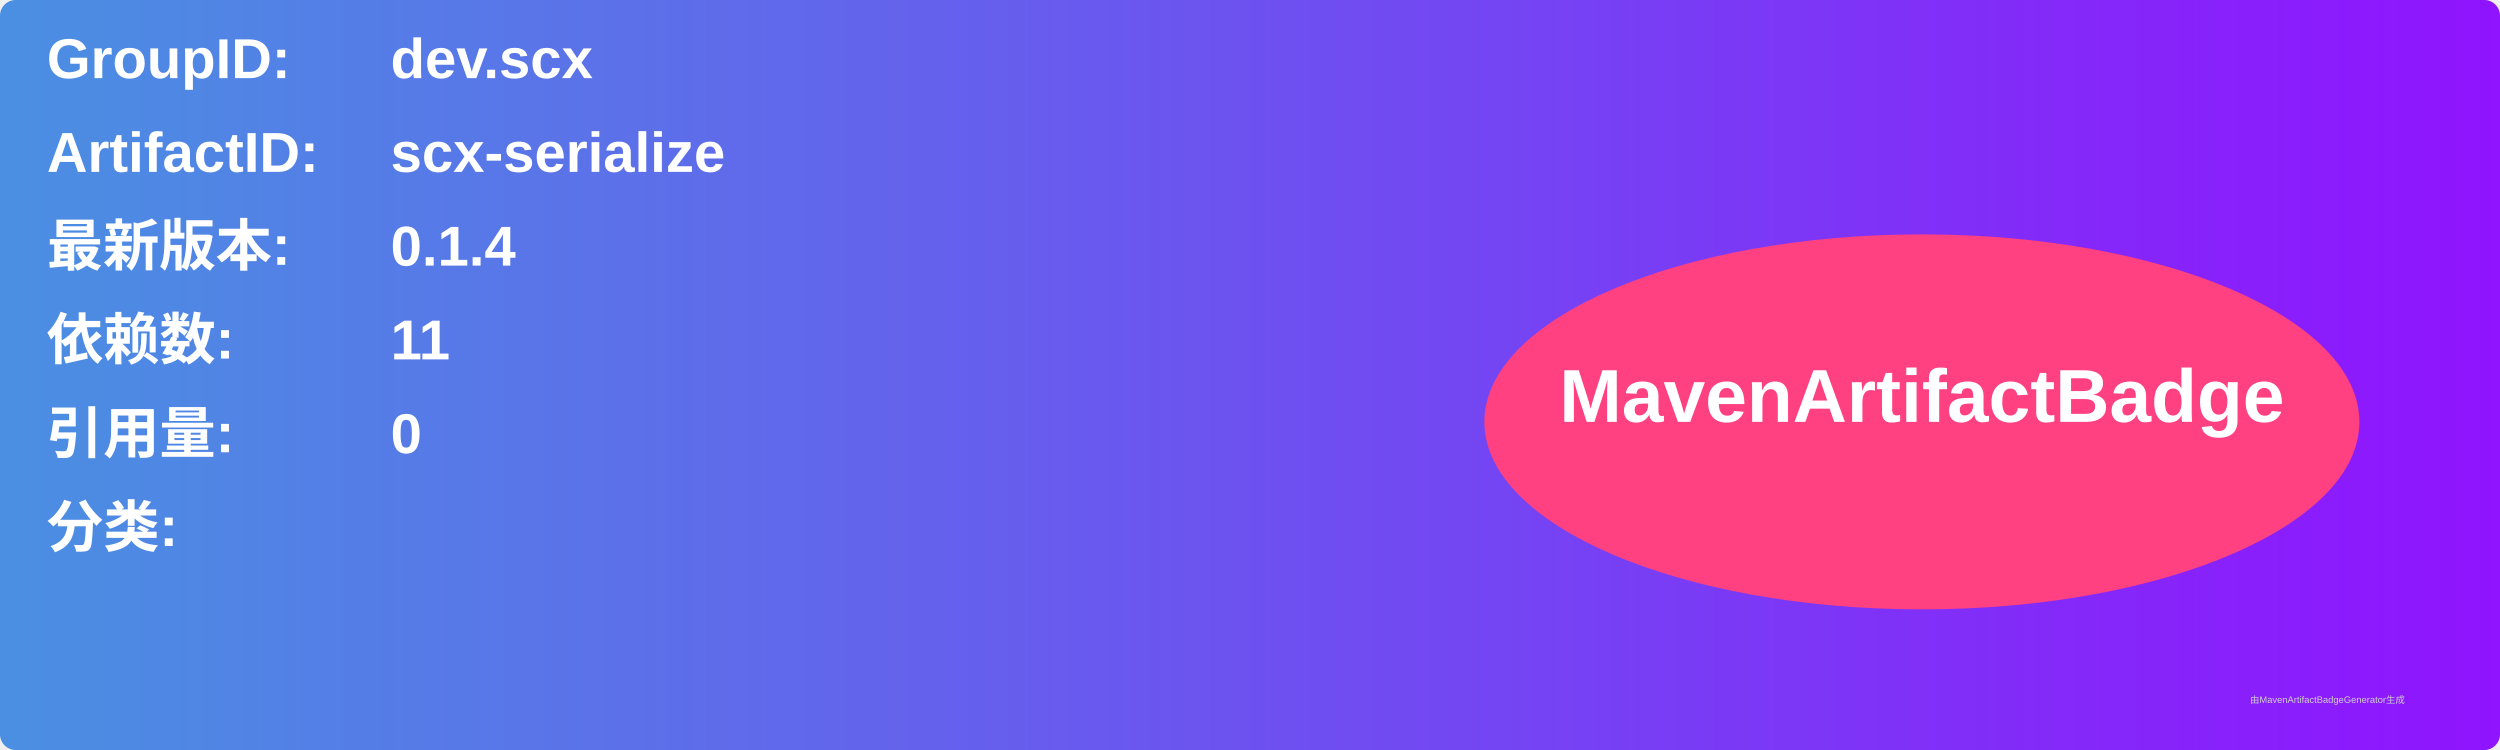
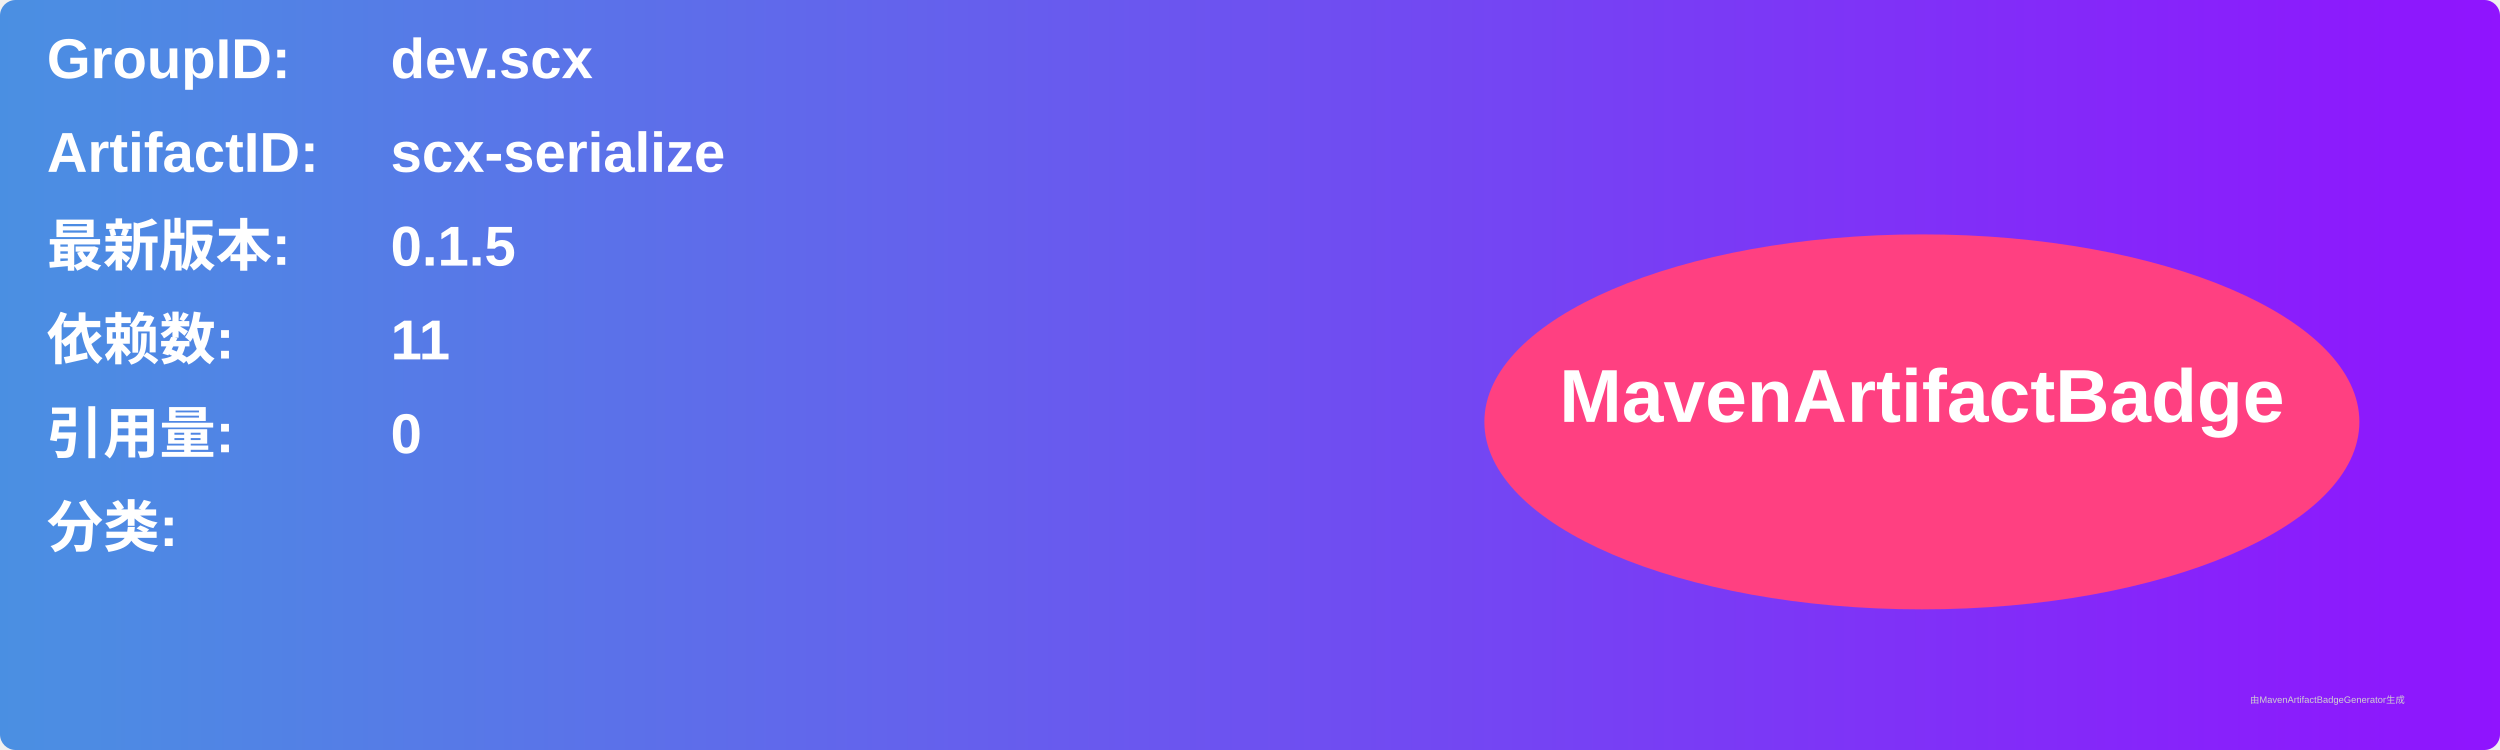
<svg xmlns="http://www.w3.org/2000/svg" width="800" height="240" viewBox="0 0 800 240">
  <linearGradient id="grad" x1="0%" y1="0%" x2="100%" y2="0%">
    <stop offset="0%" stop-color="#4a90e2" />
    <stop offset="100%" stop-color="#9013fe" />
  </linearGradient>
  <rect width="100%" height="100%" rx="5" ry="5" fill="url(#grad)" />
  <g transform="translate(15, 15)">
    <text x="0" y="10" font-family="Arial" font-size="18" fill="white" font-weight="bold" width="260">GroupID:</text>
    <text x="110" y="10" font-family="Arial" font-size="18" fill="white" font-weight="bold" width="460">dev.scx</text>
    <text x="0" y="40" font-family="Arial" font-size="18" fill="white" font-weight="bold" width="260">ArtifactID:</text>
    <text x="110" y="40" font-family="Arial" font-size="18" fill="white" font-weight="bold" width="460">scx-serialize</text>
    <text x="0" y="70" font-family="Arial" font-size="18" fill="white" font-weight="bold">最新版本:</text>
    <text x="110" y="70" font-family="Arial" font-size="18" fill="white" font-weight="bold">
-       <tspan font-weight="bold">0.1.4</tspan>
+       <tspan font-weight="bold">0.1.5</tspan>
    </text>
    <text x="0" y="100" font-family="Arial" font-size="18" fill="white" font-weight="bold">依赖数: </text>
    <text x="110" y="100" font-family="Arial" font-size="18" fill="white">
      <tspan font-weight="bold">11</tspan>
    </text>
    <text x="0" y="130" font-family="Arial" font-size="18" fill="white" font-weight="bold">引用量: </text>
    <text x="110" y="130" font-family="Arial" font-size="18" fill="white">
      <tspan font-weight="bold">0</tspan>
    </text>
    <text x="0" y="160" font-family="Arial" font-size="18" fill="white" font-weight="bold">分类:</text>
    <text x="10" y="190" font-family="Arial" font-size="10" fill="white">
      <tspan font-weight="bold" />
    </text>
    <ellipse cx="600" cy="120" rx="140" ry="60" fill="#ff4081" />
    <text x="600" y="120" text-anchor="middle" font-family="Arial" font-size="24" fill="white" font-weight="bold">MavenArtifactBadge</text>
  </g>
  <text x="720" y="225" font-family="Arial" font-size="3" fill="#d0d0d0">由MavenArtifactBadgeGenerator生成</text>
</svg>
